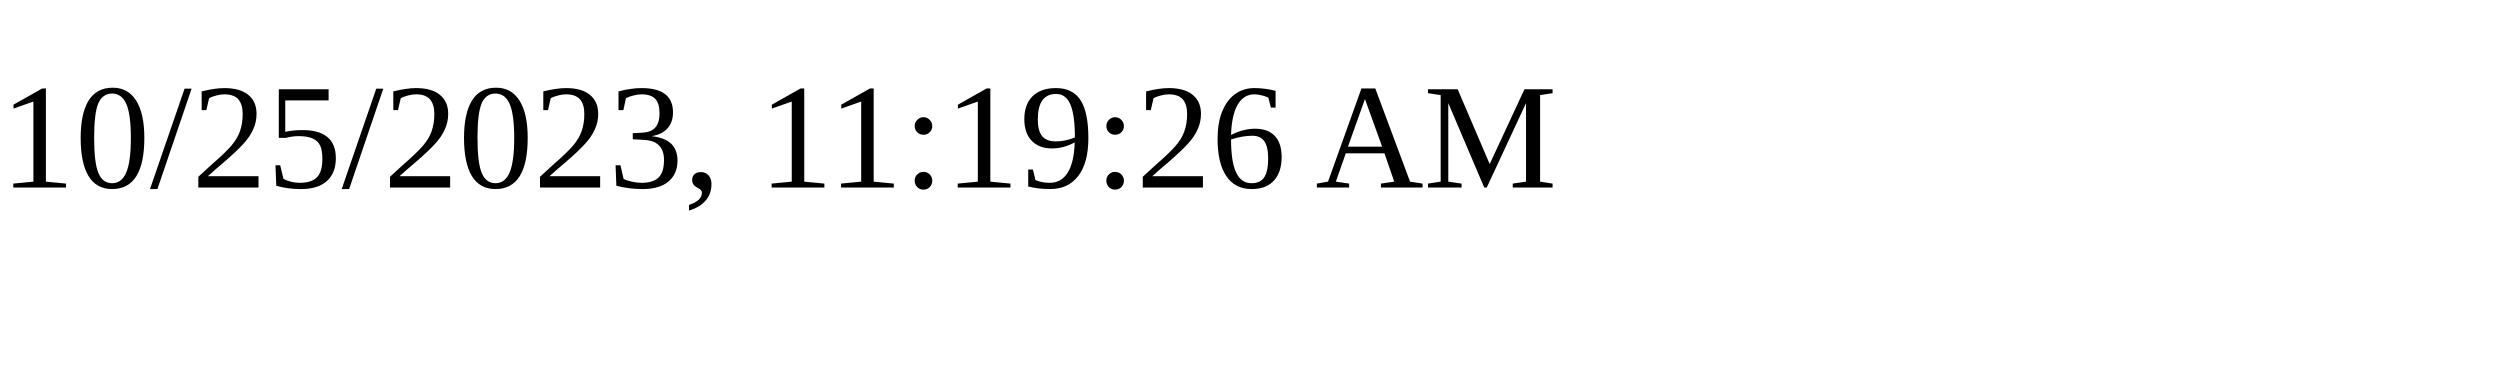
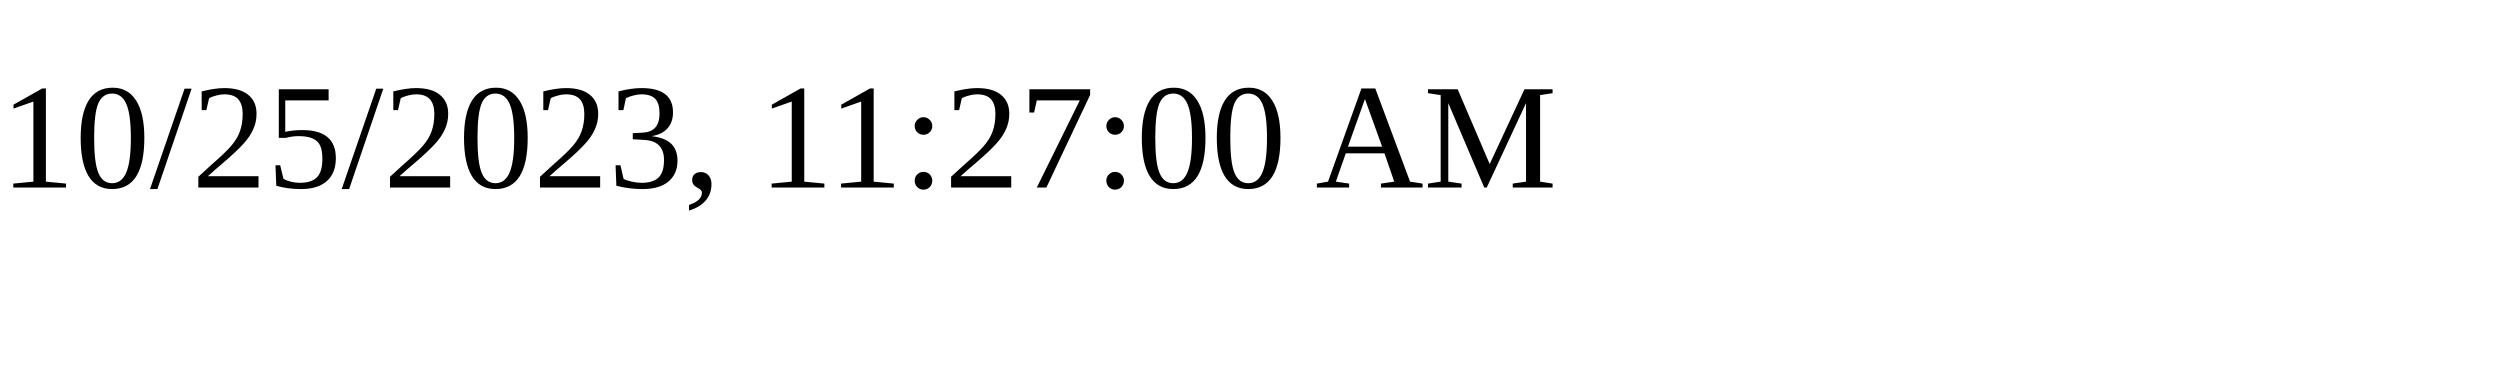
<svg xmlns="http://www.w3.org/2000/svg" height="30" width="200">
-   <text x="0" y="15">10/25/2023, 11:19:26 AM</text>
+   <text x="0" y="15">10/25/2023, 11:27:00 AM</text>
</svg>
